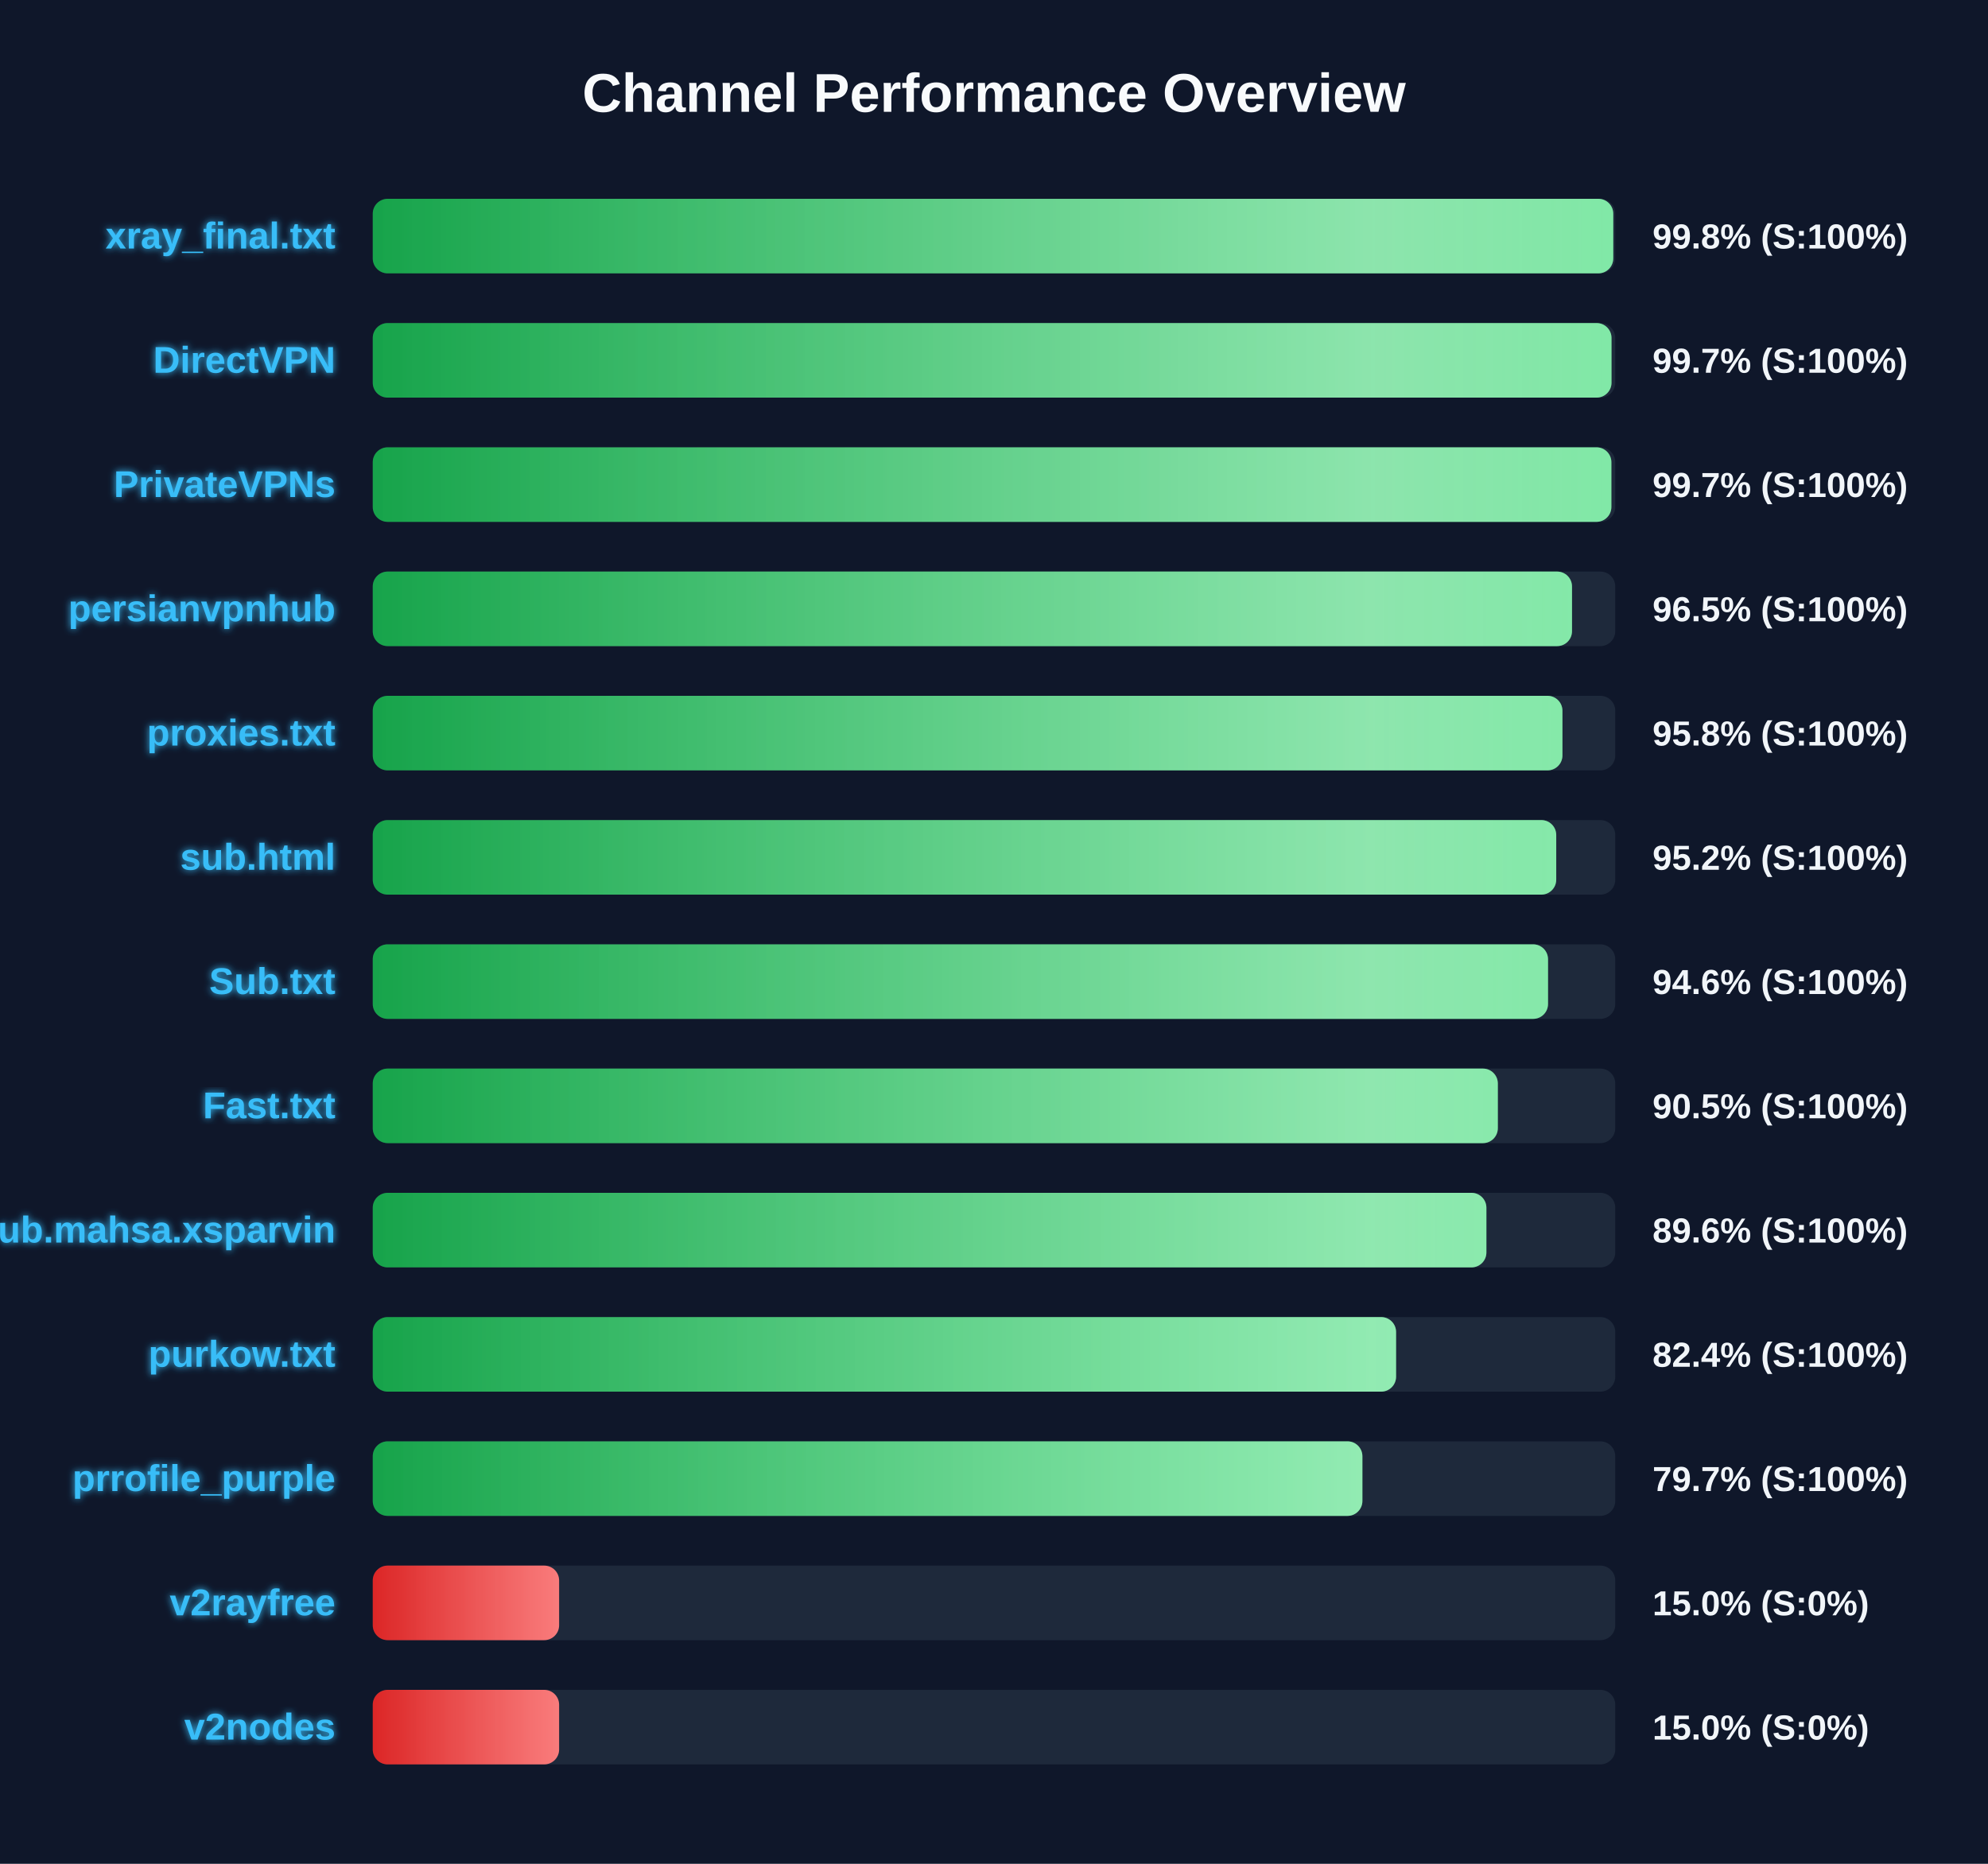
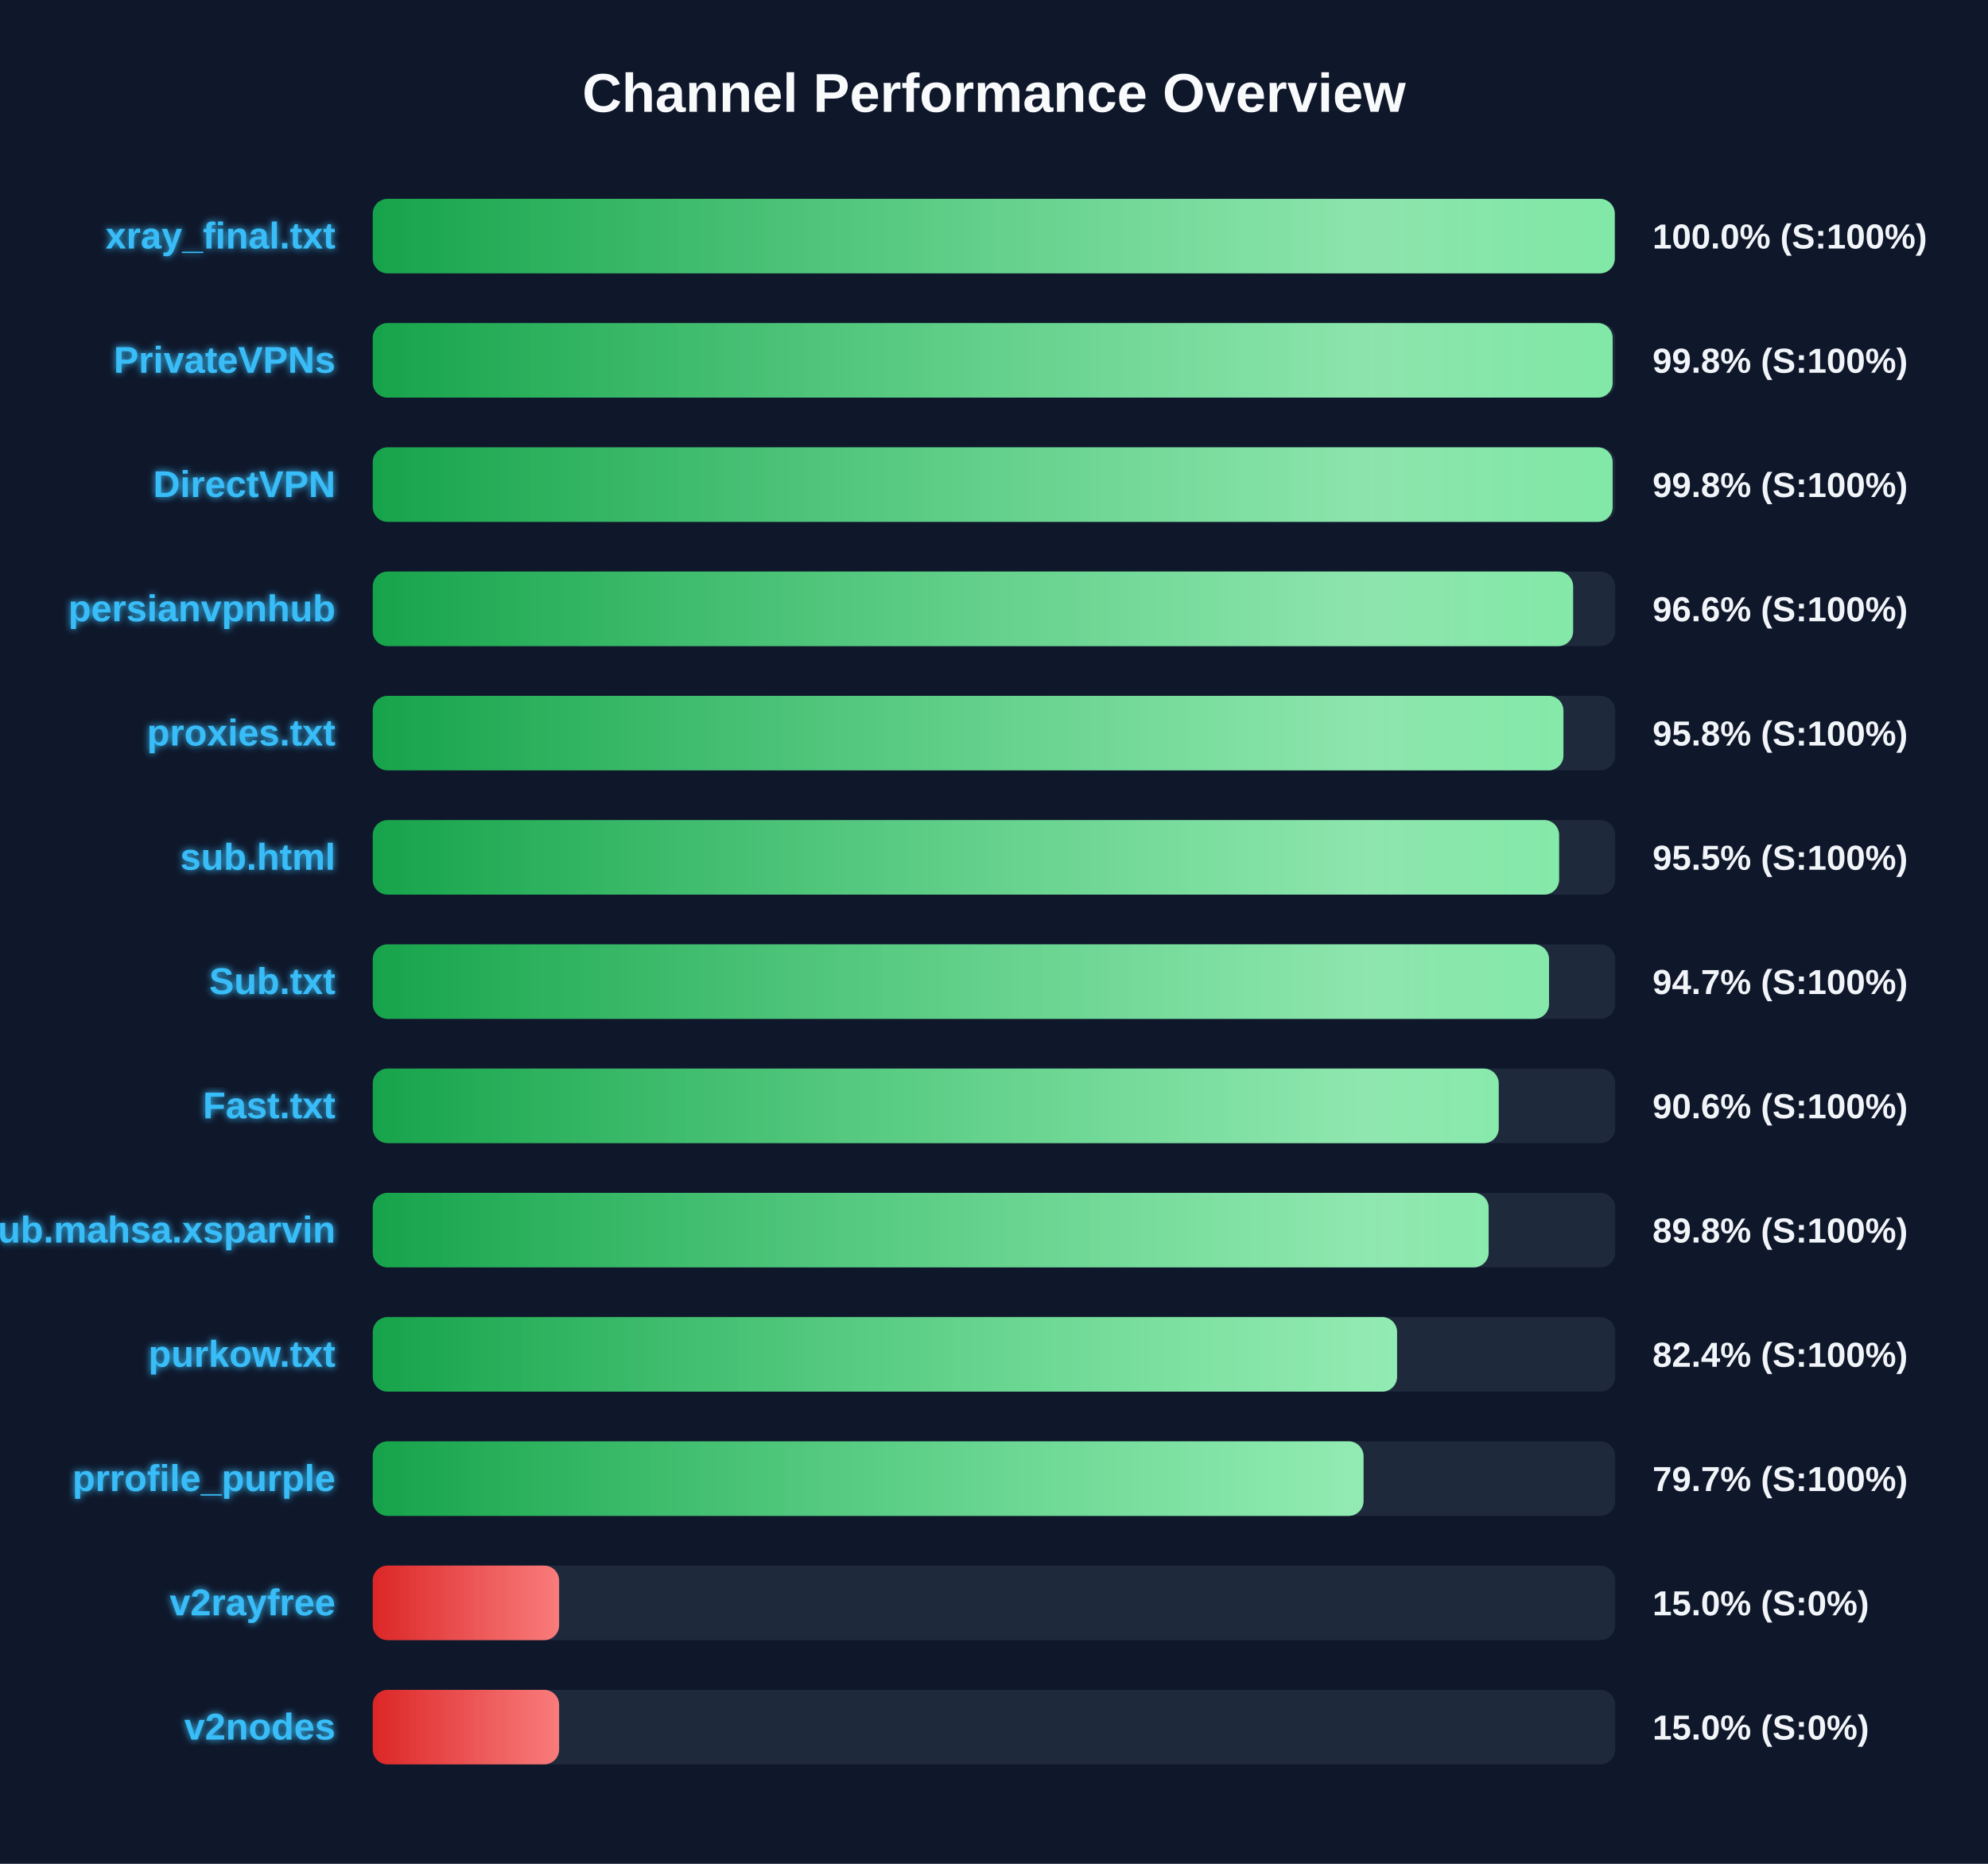
<svg xmlns="http://www.w3.org/2000/svg" width="800" height="750" version="1.1">
  <defs>
    <linearGradient id="grad-green" x1="0%" y1="0%" x2="100%" y2="0%">
      <stop offset="0%" stop-color="#16a34a" />
      <stop offset="100%" stop-color="#4ade80" />
    </linearGradient>
    <linearGradient id="grad-yellow" x1="0%" y1="0%" x2="100%" y2="0%">
      <stop offset="0%" stop-color="#ca8a04" />
      <stop offset="100%" stop-color="#fde047" />
    </linearGradient>
    <linearGradient id="grad-red" x1="0%" y1="0%" x2="100%" y2="0%">
      <stop offset="0%" stop-color="#dc2626" />
      <stop offset="100%" stop-color="#f87171" />
    </linearGradient>
    <linearGradient id="shimmer" x1="0%" y1="0%" x2="100%" y2="0%">
      <stop offset="0%" stop-color="rgba(255,255,255,0)" />
      <stop offset="50%" stop-color="rgba(255,255,255,0.4)" />
      <stop offset="100%" stop-color="rgba(255,255,255,0)" />
    </linearGradient>
    <filter id="glow" x="-20%" y="-20%" width="140%" height="140%">
      <feGaussianBlur stdDeviation="1.5" result="blur" />
      <feComposite in="SourceGraphic" in2="blur" operator="over" />
    </filter>
  </defs>
  <style>
        .bg-rect { fill: #0f172a; }
        .title { font: bold 22px 'Segoe UI', Arial, sans-serif; fill: #f8fafc; }
        .row { font: bold 15px 'Segoe UI', Arial, sans-serif; fill: #38bdf8; filter: url(#glow); }
        .score { font: bold 14px 'Segoe UI', Arial, sans-serif; fill: #f1f5f9; }
        @keyframes shimmer-anim {
            0% { transform: translateX(-100%); }
            100% { transform: translateX(200%); }
        }
        .shimmer-rect {
            animation: shimmer-anim 2.5s infinite linear;
        }
    </style>
  <rect width="100%" height="100%" class="bg-rect" />
  <text x="400" y="45" text-anchor="middle" class="title">Channel Performance Overview</text>
  <rect x="150" y="80" width="500" height="30" fill="#1e293b" rx="6" />
  <clipPath id="clip-0">
-     <rect x="150" y="80" width="499.2" height="30" rx="6" />
+     <rect x="150" y="80" width="499.8" height="30" rx="6" />
  </clipPath>
-   <rect x="150" y="80" width="499.2" height="30" fill="url(#grad-green)" rx="6" />
+   <rect x="150" y="80" width="499.8" height="30" fill="url(#grad-green)" rx="6" />
  <g clip-path="url(#clip-0)">
    <rect x="150" y="80" width="100%" height="30" fill="url(#shimmer)" class="shimmer-rect" />
  </g>
  <text x="135" y="100" text-anchor="end" class="row">xray_final.txt</text>
-   <text x="665" y="100" text-anchor="start" class="score">99.8% (S:100%)</text>
+   <text x="665" y="100" text-anchor="start" class="score">100.0% (S:100%)</text>
  <rect x="150" y="130" width="500" height="30" fill="#1e293b" rx="6" />
  <clipPath id="clip-1">
-     <rect x="150" y="130" width="498.5" height="30" rx="6" />
+     <rect x="150" y="130" width="498.95" height="30" rx="6" />
  </clipPath>
-   <rect x="150" y="130" width="498.5" height="30" fill="url(#grad-green)" rx="6" />
+   <rect x="150" y="130" width="498.95" height="30" fill="url(#grad-green)" rx="6" />
  <g clip-path="url(#clip-1)">
    <rect x="150" y="130" width="100%" height="30" fill="url(#shimmer)" class="shimmer-rect" />
  </g>
-   <text x="135" y="150" text-anchor="end" class="row">DirectVPN</text>
-   <text x="665" y="150" text-anchor="start" class="score">99.7% (S:100%)</text>
+   <text x="135" y="150" text-anchor="end" class="row">PrivateVPNs</text>
+   <text x="665" y="150" text-anchor="start" class="score">99.8% (S:100%)</text>
  <rect x="150" y="180" width="500" height="30" fill="#1e293b" rx="6" />
  <clipPath id="clip-2">
-     <rect x="150" y="180" width="498.45" height="30" rx="6" />
+     <rect x="150" y="180" width="498.95" height="30" rx="6" />
  </clipPath>
-   <rect x="150" y="180" width="498.45" height="30" fill="url(#grad-green)" rx="6" />
+   <rect x="150" y="180" width="498.95" height="30" fill="url(#grad-green)" rx="6" />
  <g clip-path="url(#clip-2)">
    <rect x="150" y="180" width="100%" height="30" fill="url(#shimmer)" class="shimmer-rect" />
  </g>
-   <text x="135" y="200" text-anchor="end" class="row">PrivateVPNs</text>
-   <text x="665" y="200" text-anchor="start" class="score">99.7% (S:100%)</text>
+   <text x="135" y="200" text-anchor="end" class="row">DirectVPN</text>
+   <text x="665" y="200" text-anchor="start" class="score">99.8% (S:100%)</text>
  <rect x="150" y="230" width="500" height="30" fill="#1e293b" rx="6" />
  <clipPath id="clip-3">
-     <rect x="150" y="230" width="482.6" height="30" rx="6" />
+     <rect x="150" y="230" width="483.05" height="30" rx="6" />
  </clipPath>
-   <rect x="150" y="230" width="482.6" height="30" fill="url(#grad-green)" rx="6" />
+   <rect x="150" y="230" width="483.05" height="30" fill="url(#grad-green)" rx="6" />
  <g clip-path="url(#clip-3)">
    <rect x="150" y="230" width="100%" height="30" fill="url(#shimmer)" class="shimmer-rect" />
  </g>
  <text x="135" y="250" text-anchor="end" class="row">persianvpnhub</text>
-   <text x="665" y="250" text-anchor="start" class="score">96.5% (S:100%)</text>
+   <text x="665" y="250" text-anchor="start" class="score">96.6% (S:100%)</text>
  <rect x="150" y="280" width="500" height="30" fill="#1e293b" rx="6" />
  <clipPath id="clip-4">
-     <rect x="150" y="280" width="478.75" height="30" rx="6" />
+     <rect x="150" y="280" width="479.15" height="30" rx="6" />
  </clipPath>
-   <rect x="150" y="280" width="478.75" height="30" fill="url(#grad-green)" rx="6" />
+   <rect x="150" y="280" width="479.15" height="30" fill="url(#grad-green)" rx="6" />
  <g clip-path="url(#clip-4)">
    <rect x="150" y="280" width="100%" height="30" fill="url(#shimmer)" class="shimmer-rect" />
  </g>
  <text x="135" y="300" text-anchor="end" class="row">proxies.txt</text>
  <text x="665" y="300" text-anchor="start" class="score">95.8% (S:100%)</text>
  <rect x="150" y="330" width="500" height="30" fill="#1e293b" rx="6" />
  <clipPath id="clip-5">
-     <rect x="150" y="330" width="476.25" height="30" rx="6" />
+     <rect x="150" y="330" width="477.4" height="30" rx="6" />
  </clipPath>
-   <rect x="150" y="330" width="476.25" height="30" fill="url(#grad-green)" rx="6" />
+   <rect x="150" y="330" width="477.4" height="30" fill="url(#grad-green)" rx="6" />
  <g clip-path="url(#clip-5)">
    <rect x="150" y="330" width="100%" height="30" fill="url(#shimmer)" class="shimmer-rect" />
  </g>
  <text x="135" y="350" text-anchor="end" class="row">sub.html</text>
-   <text x="665" y="350" text-anchor="start" class="score">95.2% (S:100%)</text>
+   <text x="665" y="350" text-anchor="start" class="score">95.5% (S:100%)</text>
  <rect x="150" y="380" width="500" height="30" fill="#1e293b" rx="6" />
  <clipPath id="clip-6">
-     <rect x="150" y="380" width="472.95" height="30" rx="6" />
+     <rect x="150" y="380" width="473.35" height="30" rx="6" />
  </clipPath>
-   <rect x="150" y="380" width="472.95" height="30" fill="url(#grad-green)" rx="6" />
+   <rect x="150" y="380" width="473.35" height="30" fill="url(#grad-green)" rx="6" />
  <g clip-path="url(#clip-6)">
    <rect x="150" y="380" width="100%" height="30" fill="url(#shimmer)" class="shimmer-rect" />
  </g>
  <text x="135" y="400" text-anchor="end" class="row">Sub.txt</text>
-   <text x="665" y="400" text-anchor="start" class="score">94.6% (S:100%)</text>
+   <text x="665" y="400" text-anchor="start" class="score">94.7% (S:100%)</text>
  <rect x="150" y="430" width="500" height="30" fill="#1e293b" rx="6" />
  <clipPath id="clip-7">
-     <rect x="150" y="430" width="452.75" height="30" rx="6" />
+     <rect x="150" y="430" width="453.1" height="30" rx="6" />
  </clipPath>
-   <rect x="150" y="430" width="452.75" height="30" fill="url(#grad-green)" rx="6" />
+   <rect x="150" y="430" width="453.1" height="30" fill="url(#grad-green)" rx="6" />
  <g clip-path="url(#clip-7)">
    <rect x="150" y="430" width="100%" height="30" fill="url(#shimmer)" class="shimmer-rect" />
  </g>
  <text x="135" y="450" text-anchor="end" class="row">Fast.txt</text>
-   <text x="665" y="450" text-anchor="start" class="score">90.5% (S:100%)</text>
+   <text x="665" y="450" text-anchor="start" class="score">90.6% (S:100%)</text>
  <rect x="150" y="480" width="500" height="30" fill="#1e293b" rx="6" />
  <clipPath id="clip-8">
-     <rect x="150" y="480" width="448.15" height="30" rx="6" />
+     <rect x="150" y="480" width="449.05" height="30" rx="6" />
  </clipPath>
-   <rect x="150" y="480" width="448.15" height="30" fill="url(#grad-green)" rx="6" />
+   <rect x="150" y="480" width="449.05" height="30" fill="url(#grad-green)" rx="6" />
  <g clip-path="url(#clip-8)">
    <rect x="150" y="480" width="100%" height="30" fill="url(#shimmer)" class="shimmer-rect" />
  </g>
  <text x="135" y="500" text-anchor="end" class="row">Sub.mahsa.xsparvin</text>
-   <text x="665" y="500" text-anchor="start" class="score">89.6% (S:100%)</text>
+   <text x="665" y="500" text-anchor="start" class="score">89.8% (S:100%)</text>
  <rect x="150" y="530" width="500" height="30" fill="#1e293b" rx="6" />
  <clipPath id="clip-9">
-     <rect x="150" y="530" width="411.8" height="30" rx="6" />
+     <rect x="150" y="530" width="412.2" height="30" rx="6" />
  </clipPath>
-   <rect x="150" y="530" width="411.8" height="30" fill="url(#grad-green)" rx="6" />
+   <rect x="150" y="530" width="412.2" height="30" fill="url(#grad-green)" rx="6" />
  <g clip-path="url(#clip-9)">
    <rect x="150" y="530" width="100%" height="30" fill="url(#shimmer)" class="shimmer-rect" />
  </g>
  <text x="135" y="550" text-anchor="end" class="row">purkow.txt</text>
  <text x="665" y="550" text-anchor="start" class="score">82.4% (S:100%)</text>
  <rect x="150" y="580" width="500" height="30" fill="#1e293b" rx="6" />
  <clipPath id="clip-10">
-     <rect x="150" y="580" width="398.25" height="30" rx="6" />
+     <rect x="150" y="580" width="398.7" height="30" rx="6" />
  </clipPath>
-   <rect x="150" y="580" width="398.25" height="30" fill="url(#grad-green)" rx="6" />
+   <rect x="150" y="580" width="398.7" height="30" fill="url(#grad-green)" rx="6" />
  <g clip-path="url(#clip-10)">
    <rect x="150" y="580" width="100%" height="30" fill="url(#shimmer)" class="shimmer-rect" />
  </g>
  <text x="135" y="600" text-anchor="end" class="row">prrofile_purple</text>
  <text x="665" y="600" text-anchor="start" class="score">79.7% (S:100%)</text>
  <rect x="150" y="630" width="500" height="30" fill="#1e293b" rx="6" />
  <clipPath id="clip-11">
    <rect x="150" y="630" width="75.0" height="30" rx="6" />
  </clipPath>
  <rect x="150" y="630" width="75.0" height="30" fill="url(#grad-red)" rx="6" />
  <g clip-path="url(#clip-11)">
    <rect x="150" y="630" width="100%" height="30" fill="url(#shimmer)" class="shimmer-rect" />
  </g>
  <text x="135" y="650" text-anchor="end" class="row">v2rayfree</text>
  <text x="665" y="650" text-anchor="start" class="score">15.0% (S:0%)</text>
  <rect x="150" y="680" width="500" height="30" fill="#1e293b" rx="6" />
  <clipPath id="clip-12">
    <rect x="150" y="680" width="75.0" height="30" rx="6" />
  </clipPath>
  <rect x="150" y="680" width="75.0" height="30" fill="url(#grad-red)" rx="6" />
  <g clip-path="url(#clip-12)">
    <rect x="150" y="680" width="100%" height="30" fill="url(#shimmer)" class="shimmer-rect" />
  </g>
  <text x="135" y="700" text-anchor="end" class="row">v2nodes</text>
  <text x="665" y="700" text-anchor="start" class="score">15.0% (S:0%)</text>
</svg>
